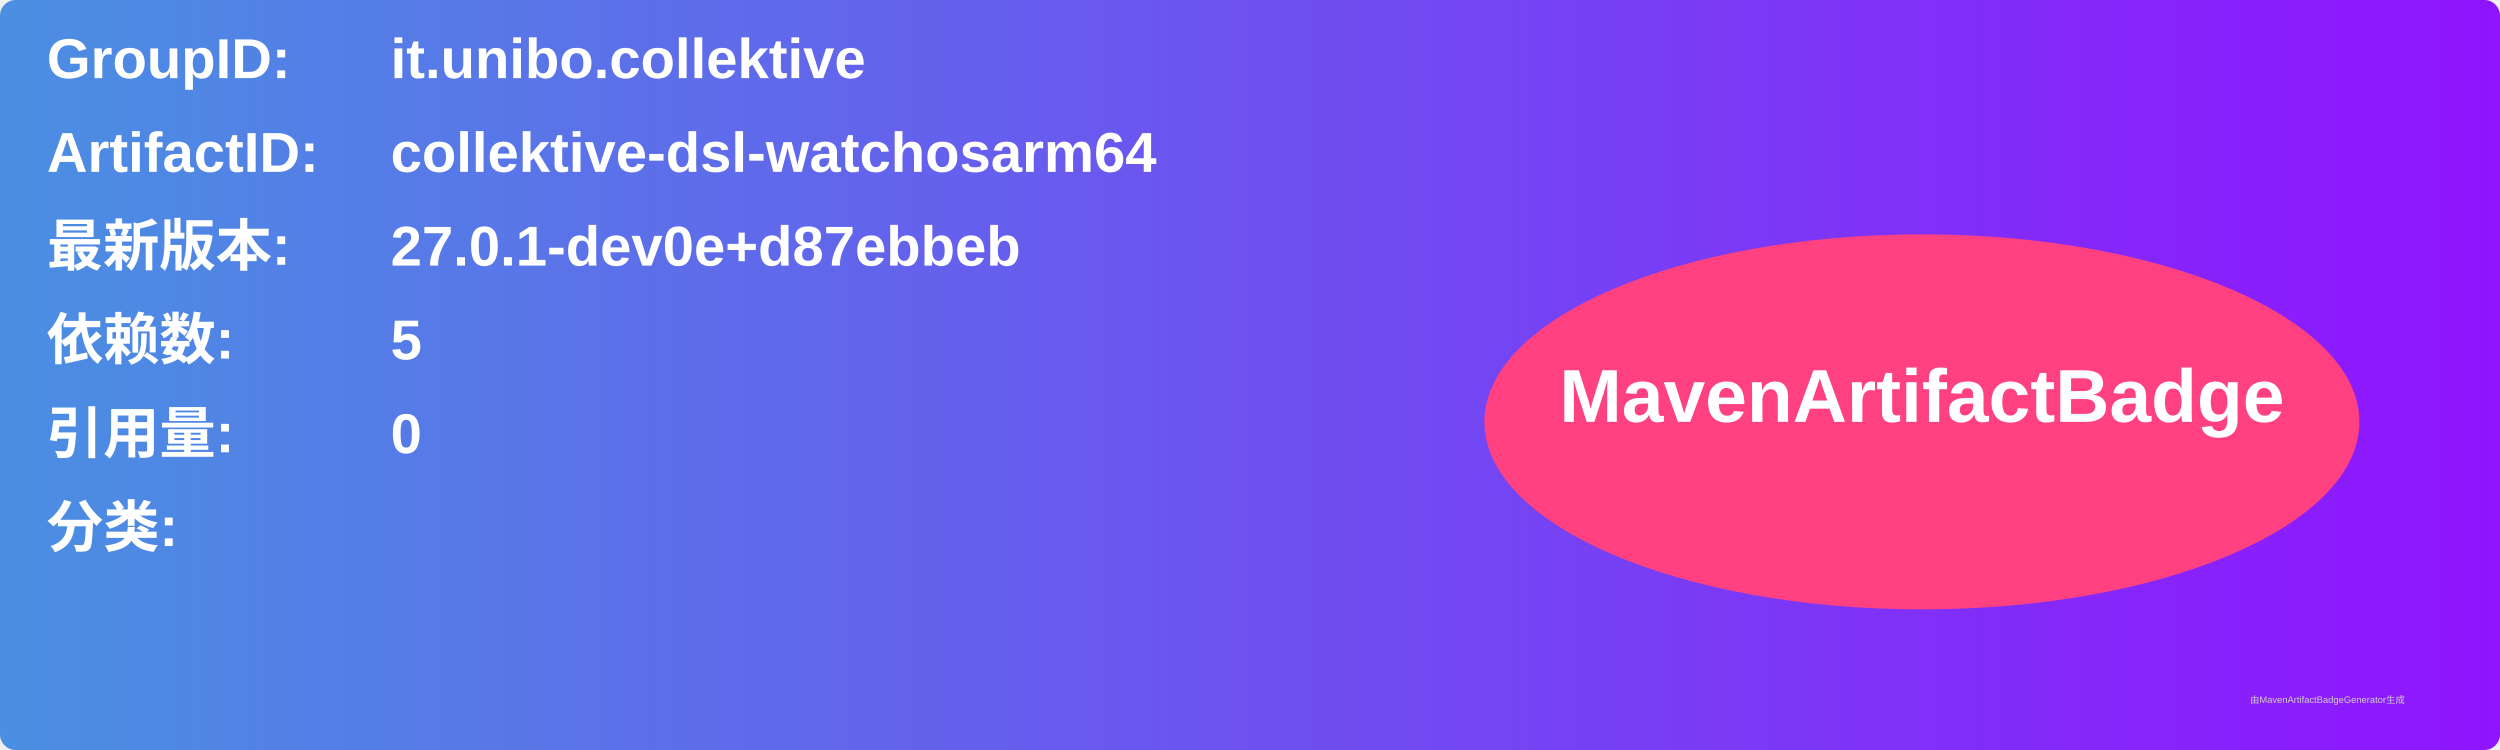
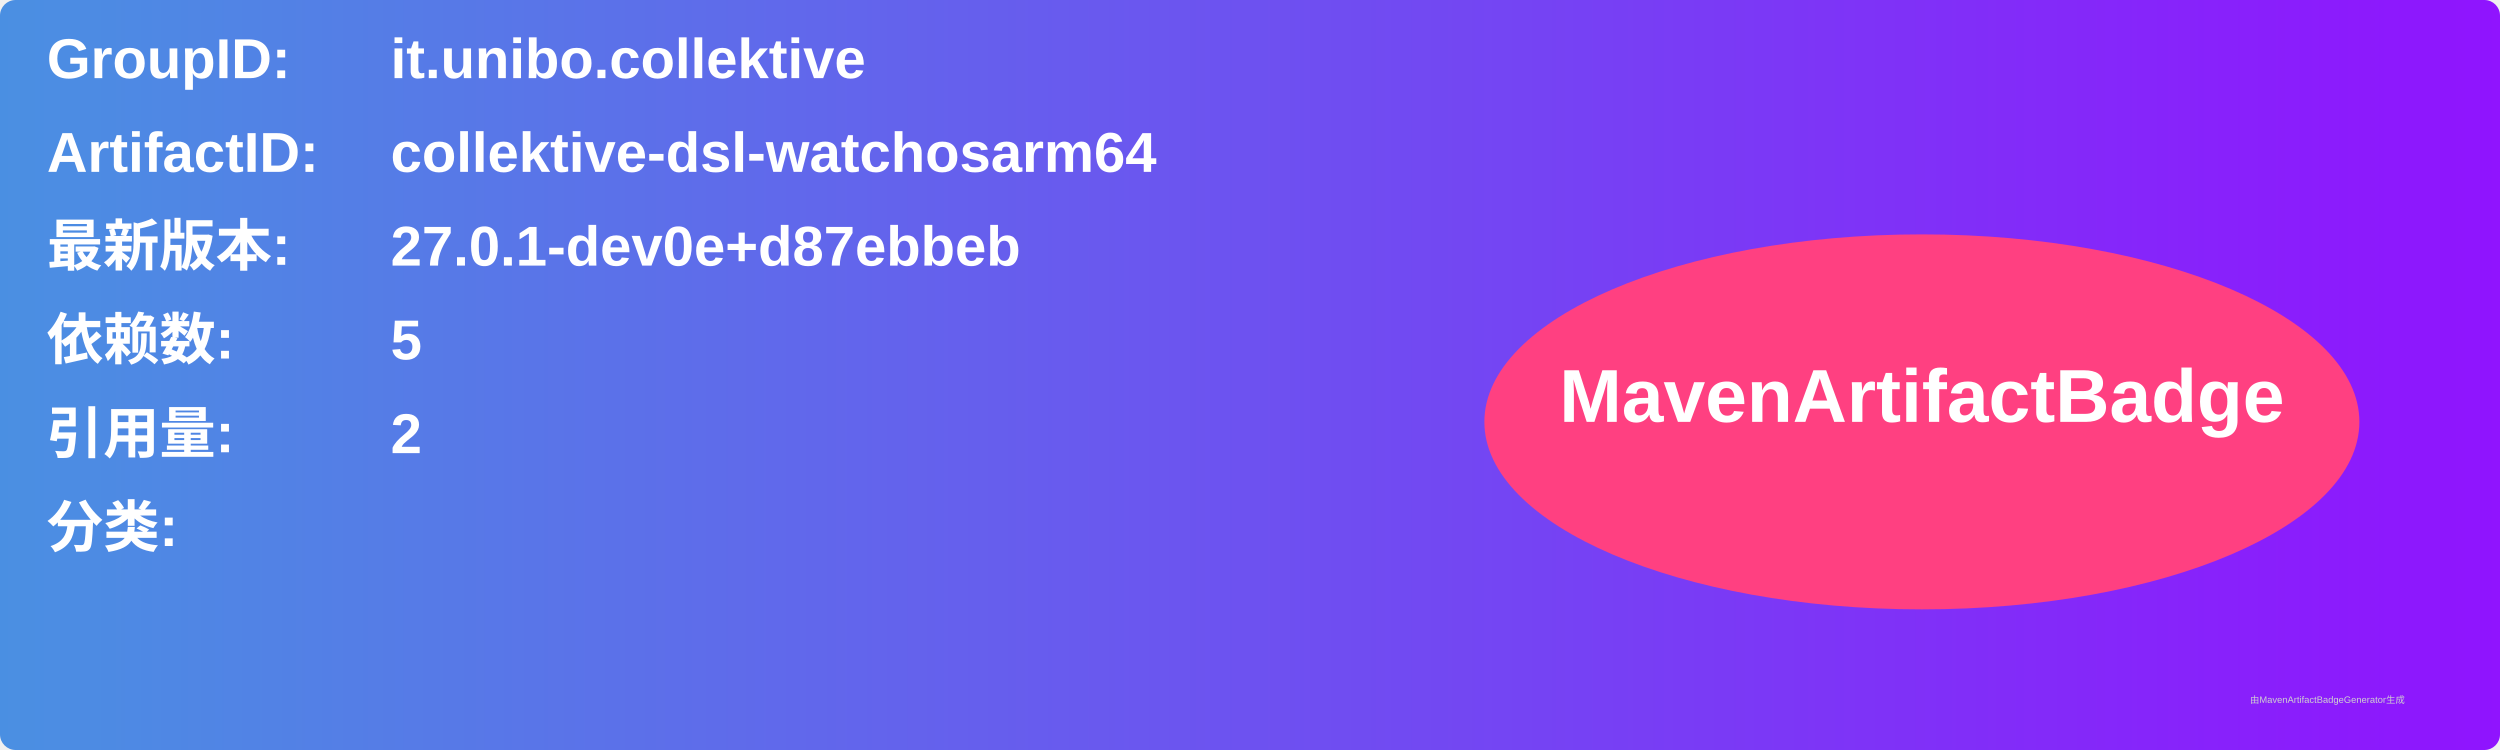
<svg xmlns="http://www.w3.org/2000/svg" width="800" height="240" viewBox="0 0 800 240">
  <linearGradient id="grad" x1="0%" y1="0%" x2="100%" y2="0%">
    <stop offset="0%" stop-color="#4a90e2" />
    <stop offset="100%" stop-color="#9013fe" />
  </linearGradient>
  <rect width="100%" height="100%" rx="5" ry="5" fill="url(#grad)" />
  <g transform="translate(15, 15)">
    <text x="0" y="10" font-family="Arial" font-size="18" fill="white" font-weight="bold" width="260">GroupID:</text>
    <text x="110" y="10" font-family="Arial" font-size="18" fill="white" font-weight="bold" width="460">it.unibo.collektive</text>
    <text x="0" y="40" font-family="Arial" font-size="18" fill="white" font-weight="bold" width="260">ArtifactID:</text>
    <text x="110" y="40" font-family="Arial" font-size="18" fill="white" font-weight="bold" width="460">collektive-dsl-watchosarm64</text>
    <text x="0" y="70" font-family="Arial" font-size="18" fill="white" font-weight="bold">最新版本:</text>
    <text x="110" y="70" font-family="Arial" font-size="18" fill="white" font-weight="bold">
      <tspan font-weight="bold">27.0.1-dev0e+d87ebbeb</tspan>
    </text>
    <text x="0" y="100" font-family="Arial" font-size="18" fill="white" font-weight="bold">依赖数: </text>
    <text x="110" y="100" font-family="Arial" font-size="18" fill="white">
      <tspan font-weight="bold">5</tspan>
    </text>
    <text x="0" y="130" font-family="Arial" font-size="18" fill="white" font-weight="bold">引用量: </text>
    <text x="110" y="130" font-family="Arial" font-size="18" fill="white">
-       <tspan font-weight="bold">0</tspan>
+       <tspan font-weight="bold">2</tspan>
    </text>
    <text x="0" y="160" font-family="Arial" font-size="18" fill="white" font-weight="bold">分类:</text>
    <text x="10" y="190" font-family="Arial" font-size="10" fill="white">
      <tspan font-weight="bold" />
    </text>
    <ellipse cx="600" cy="120" rx="140" ry="60" fill="#ff4081" />
    <text x="600" y="120" text-anchor="middle" font-family="Arial" font-size="24" fill="white" font-weight="bold">MavenArtifactBadge</text>
  </g>
  <text x="720" y="225" font-family="Arial" font-size="3" fill="#d0d0d0">由MavenArtifactBadgeGenerator生成</text>
</svg>
